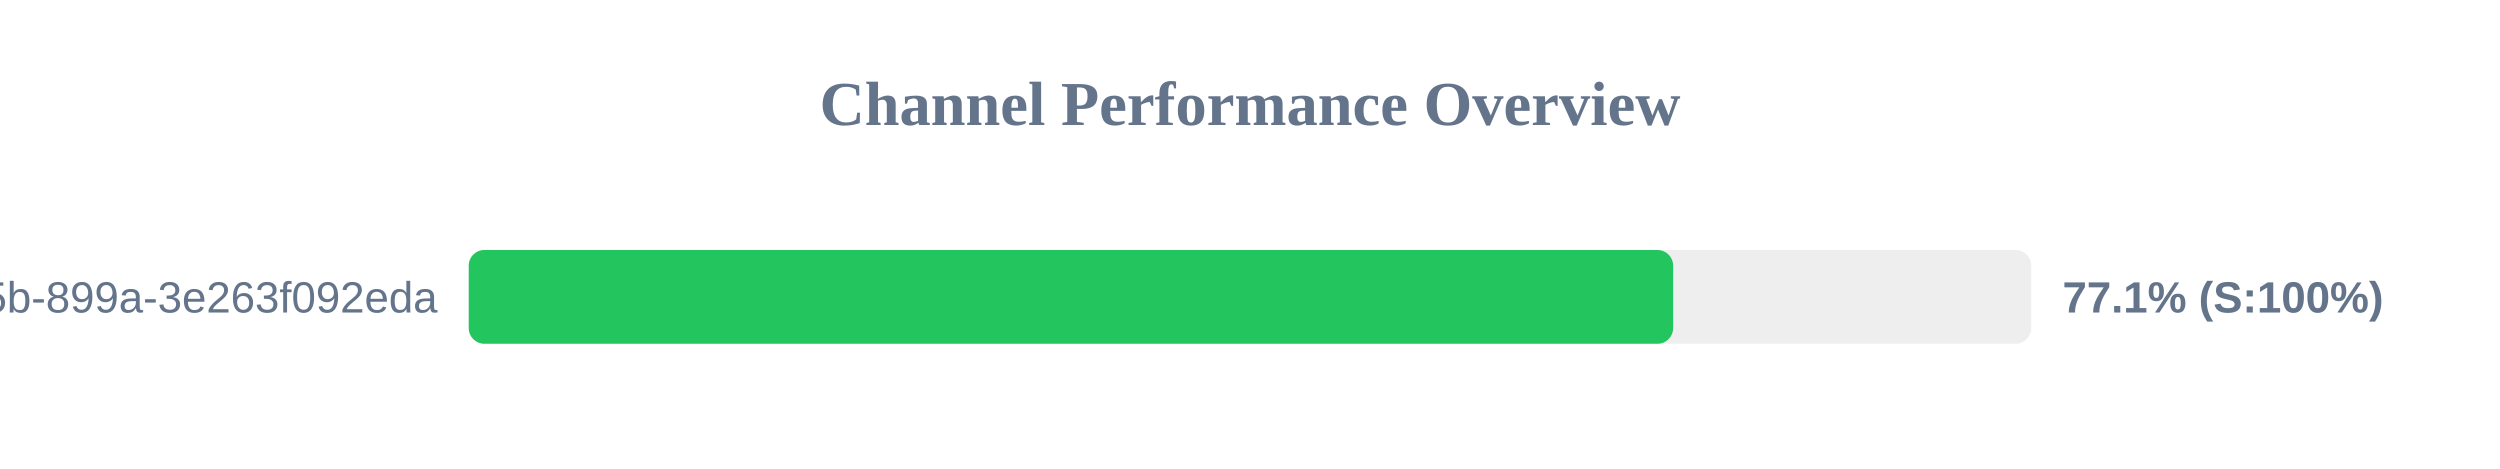
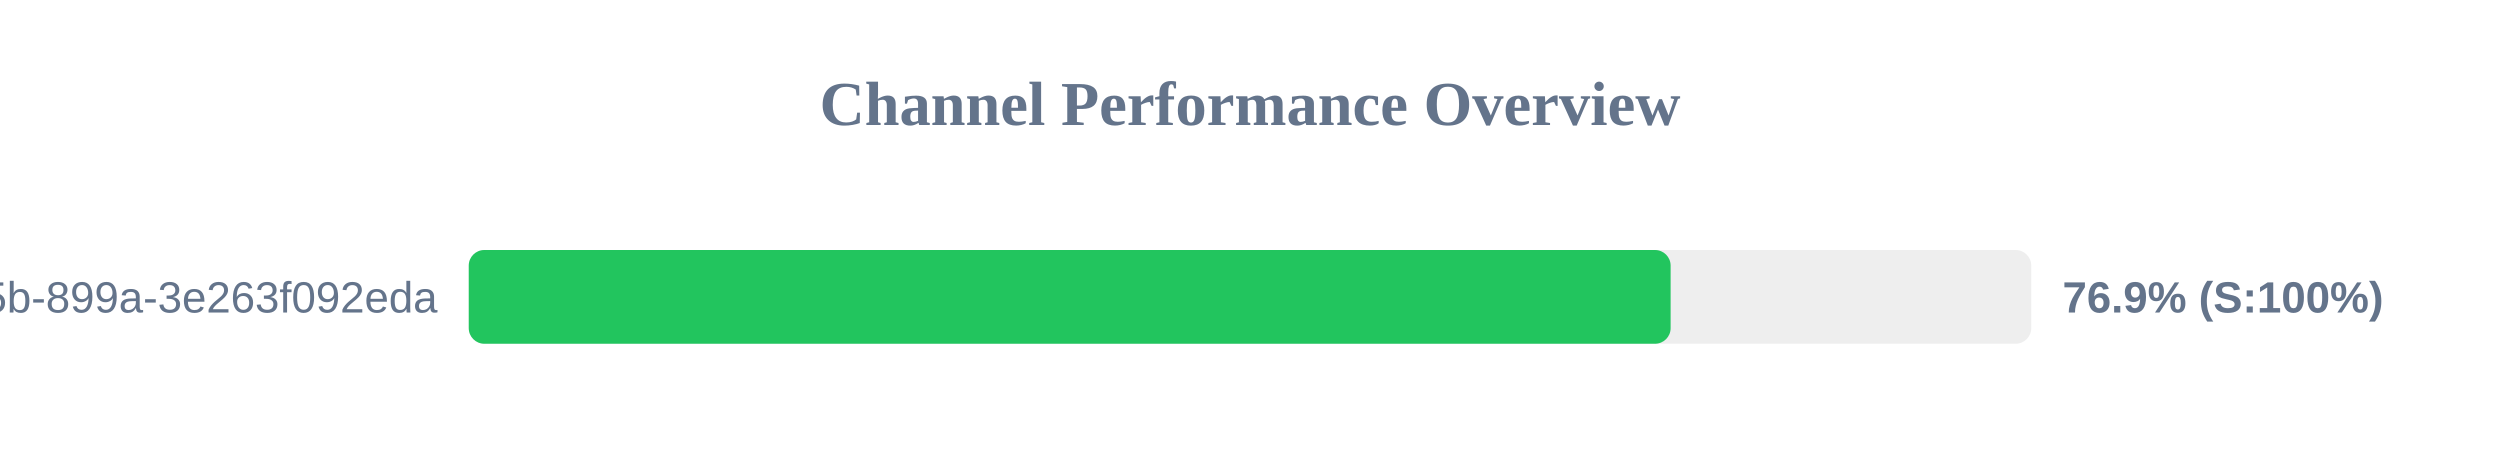
<svg xmlns="http://www.w3.org/2000/svg" width="800" height="150" version="1.1">
  <style>
        .row { font: 14px Arial; fill: #64748b; }
        .score { font: bold 14px Arial; fill: #64748b; }
    </style>
  <text x="400" y="40" text-anchor="middle" font-size="20px" font-weight="bold" fill="#64748b">Channel Performance Overview</text>
  <rect x="150" y="80" width="500" height="30" fill="#eee" rx="5" />
-   <rect x="150" y="80" width="385.4" height="30" fill="#22c55e" rx="5" />
+   <rect x="150" y="80" width="384.6" height="30" fill="#22c55e" rx="5" />
  <text x="140" y="100" text-anchor="end" class="row">?uuid=6bf726db-fb0b-405b-899a-3e263f092eda</text>
-   <text x="660" y="100" text-anchor="start" class="score">77.1% (S:100%)</text>
+   <text x="660" y="100" text-anchor="start" class="score">76.9% (S:100%)</text>
</svg>
